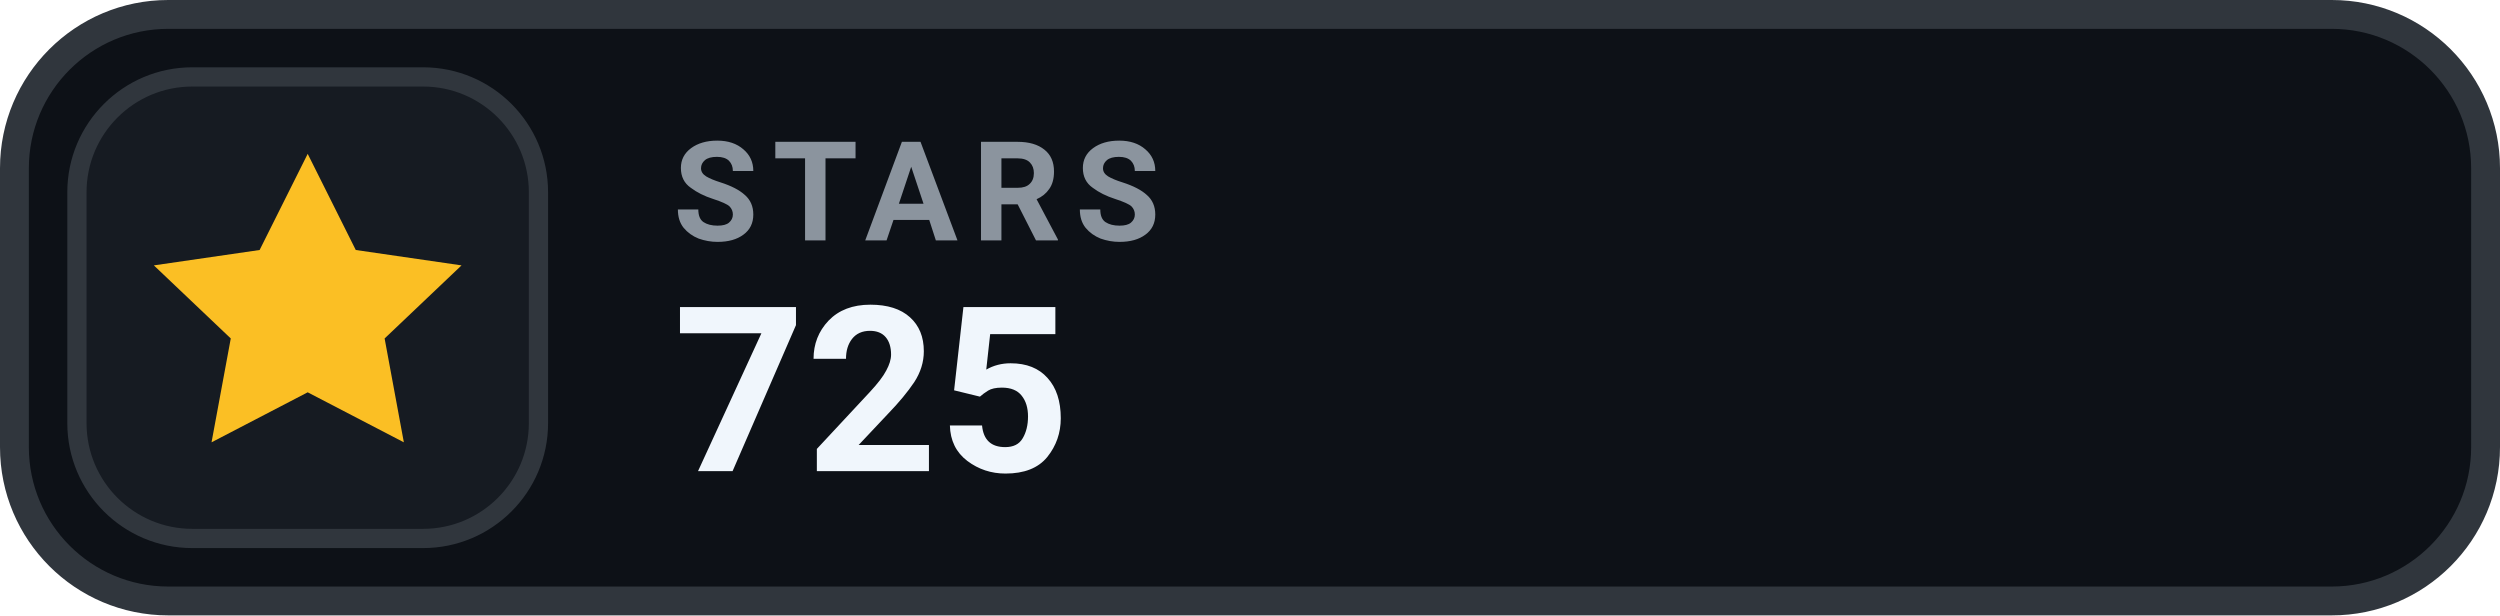
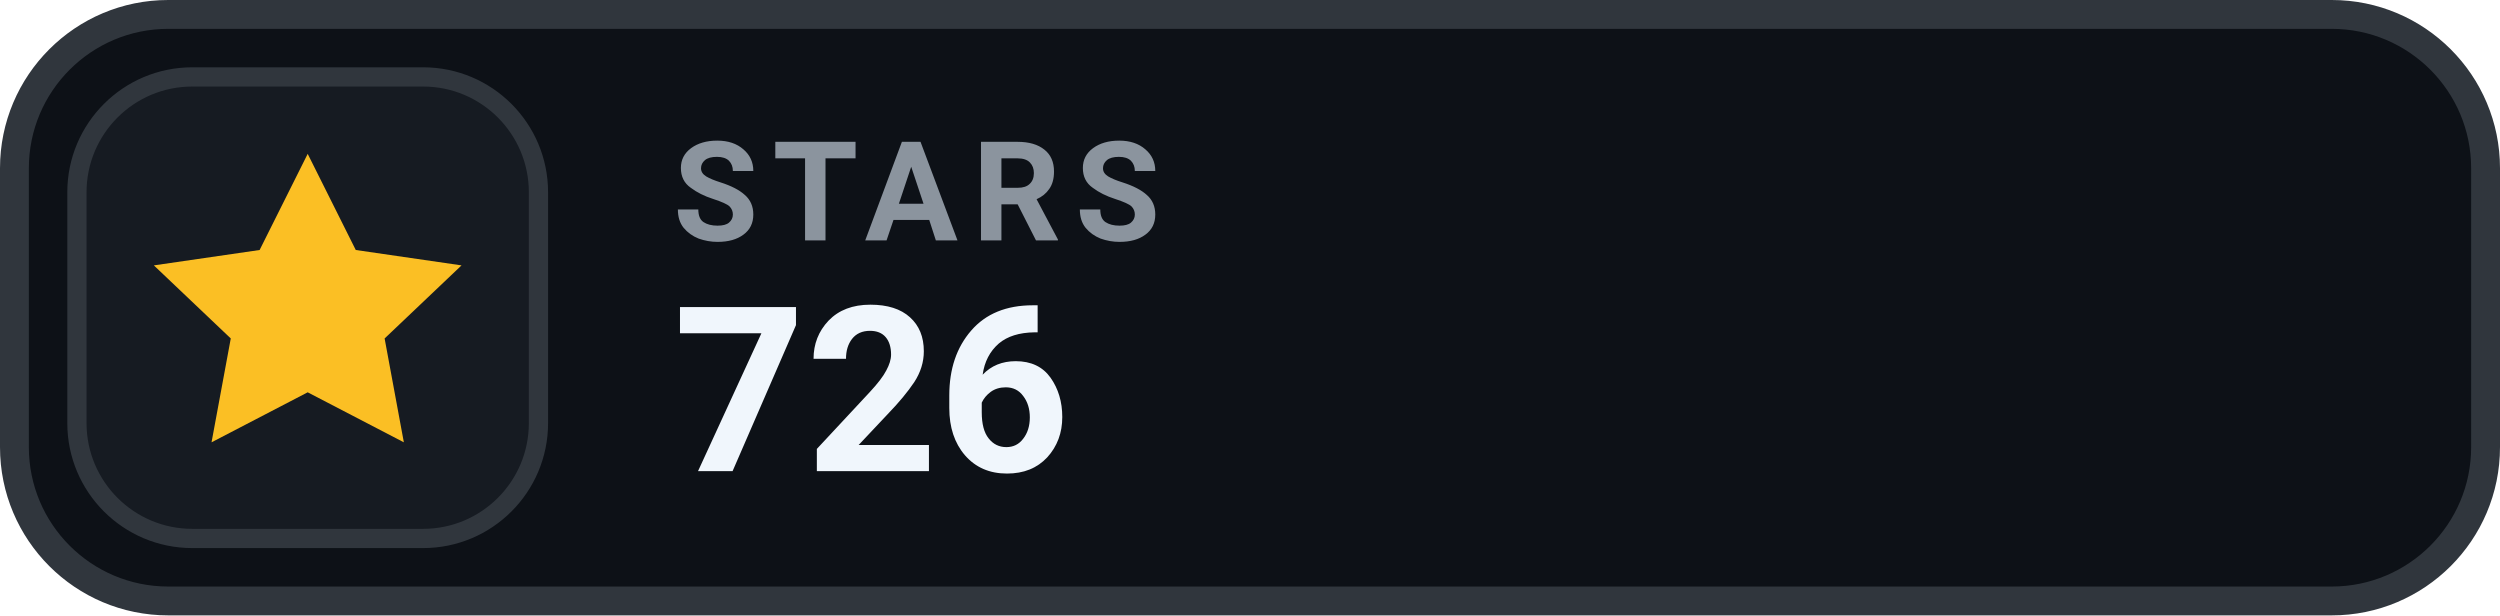
- <svg xmlns="http://www.w3.org/2000/svg" width="130" height="32" viewBox="0 0 130 32" role="img" aria-label="STARS 725">
+ <svg xmlns="http://www.w3.org/2000/svg" width="130" height="32" viewBox="0 0 130 32" role="img" aria-label="STARS 726">
  <rect x=".75" y=".75" width="128.5" height="30.5" rx="8" fill="#0D1117" stroke="#30363D" stroke-width="1.5" />
  <rect x="4" y="4" width="24" height="24" rx="6" fill="#161B22" stroke="#30363D" stroke-width="1" />
  <g transform="translate(16 16)" style="color:#FBBF24;">
    <path d="M0 -8 l2.5 5 5.5 .8 -4 3.8 1 5.4 -5 -2.6 -5 2.6 1 -5.4 -4 -3.8 5.5 -.8 Z" fill="currentColor" />
  </g>
  <text x="35" y="12.5" fill="#8B949E" font-family="-apple-system,BlinkMacSystemFont,'Segoe UI',Roboto,Helvetica,Arial,sans-serif" font-size="7.2" font-weight="700" letter-spacing=".75">STARS</text>
-   <text x="35" y="24.5" fill="#F0F6FC" font-family="-apple-system,BlinkMacSystemFont,'Segoe UI',Roboto,Helvetica,Arial,sans-serif" font-size="12" font-weight="700">725</text>
+   <text x="35" y="24.5" fill="#F0F6FC" font-family="-apple-system,BlinkMacSystemFont,'Segoe UI',Roboto,Helvetica,Arial,sans-serif" font-size="12" font-weight="700">726</text>
</svg>
